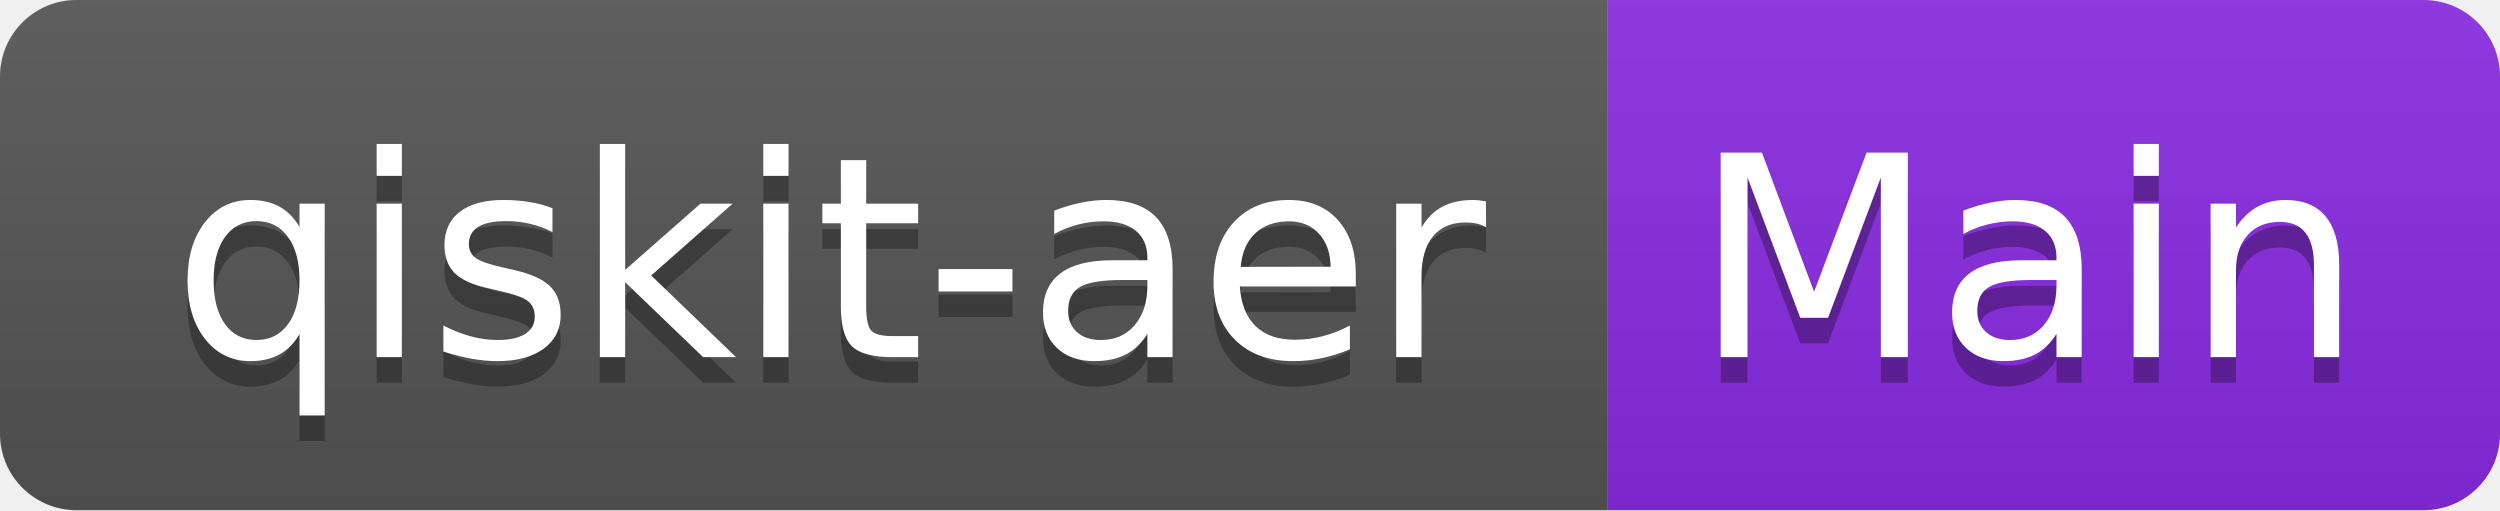
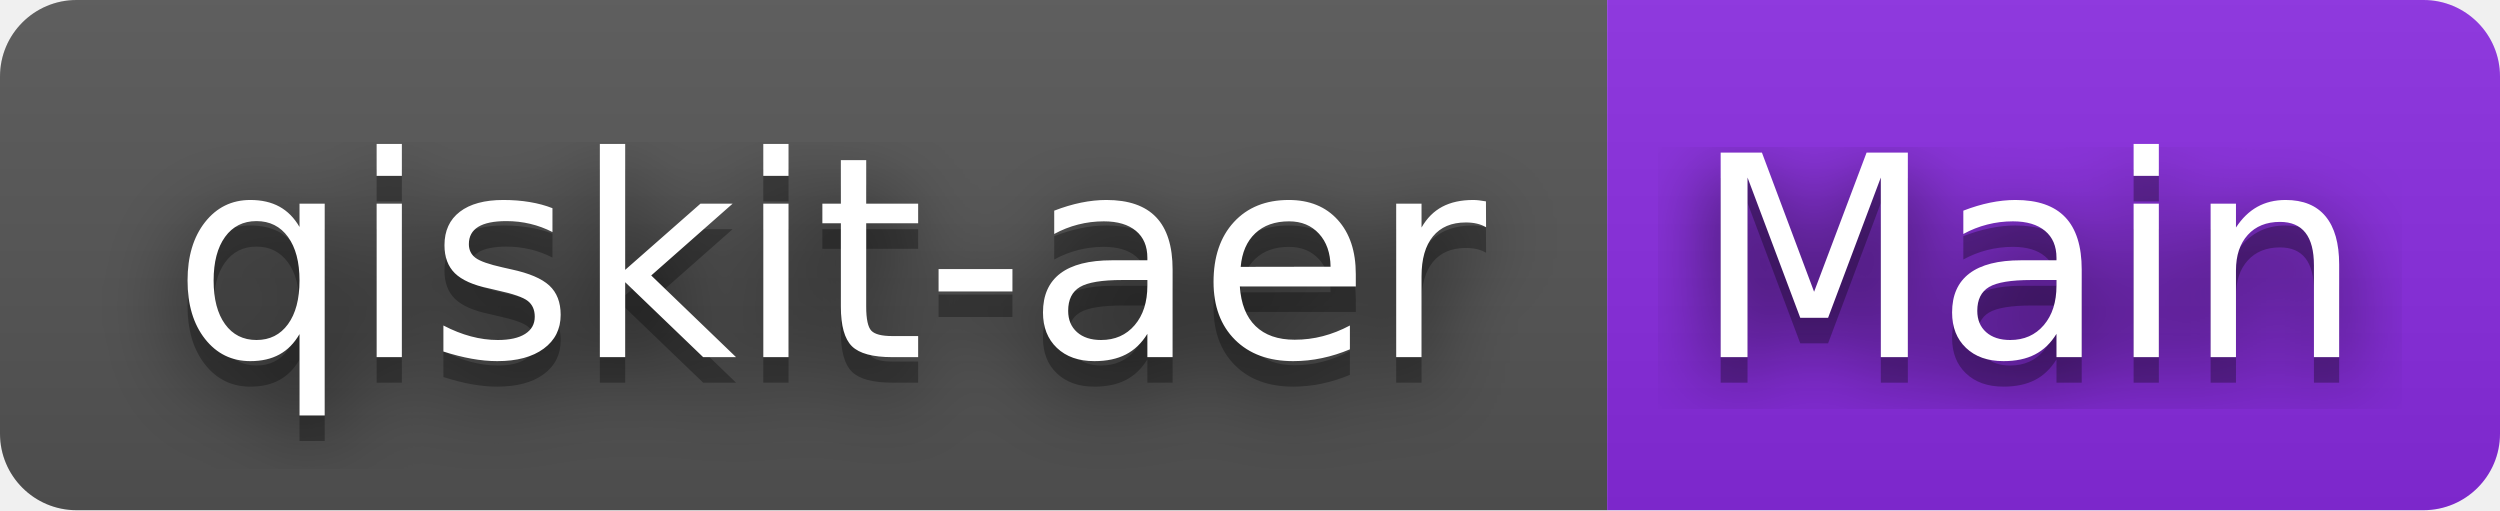
<svg xmlns="http://www.w3.org/2000/svg" width="98" height="20" role="img" aria-label="qiskit-aer: Main">
+   <filter id="blur">
+     <feGaussianBlur stdDeviation="16" />
+   </filter>
  <linearGradient id="s" x2="0" y2="100%">
    <stop offset="0" stop-color="#bbb" stop-opacity=".1" />
    <stop offset="1" stop-opacity=".1" />
  </linearGradient>
  <clipPath id="r">
-     <rect width="98" height="20" rx="3" fill="#fff" />
+     <rect width="98" height="20" rx="3" />
  </clipPath>
  <g clip-path="url(#r)">
    <rect width="63" height="20" fill="#555" />
    <rect x="63" width="35" height="20" fill="blueviolet" />
    <rect width="98" height="20" fill="url(#s)" />
  </g>
  <g fill="#fff" text-anchor="middle" font-family="Verdana,Geneva,DejaVu Sans,sans-serif" text-rendering="geometricPrecision" font-size="110">
-     <text aria-hidden="true" x="325" y="150" fill="#010101" fill-opacity=".3" transform="scale(.1)" textLength="530">qiskit-aer</text>
-     <text x="325" y="140" transform="scale(.1)" fill="#fff" textLength="530">qiskit-aer</text>
-     <text aria-hidden="true" x="795" y="150" fill="#010101" fill-opacity=".3" transform="scale(.1)" textLength="250">Main</text>
-     <text x="795" y="140" transform="scale(.1)" fill="#fff" textLength="250">Main</text>
+     <g transform="scale(.1)">
+       <g aria-hidden="true" fill="#010101">
+         <text x="325" y="150" fill-opacity=".8" filter="url(#blur)" textLength="530">qiskit-aer</text>
+         <text x="325" y="150" fill-opacity=".3" textLength="530">qiskit-aer</text>
+       </g>
+       <text x="325" y="140" textLength="530">qiskit-aer</text>
+     </g>
+     <g transform="scale(.1)">
+       <g aria-hidden="true" fill="#010101">
+         <text x="795" y="150" fill-opacity=".8" filter="url(#blur)" textLength="250">Main</text>
+         <text x="795" y="150" fill-opacity=".3" textLength="250">Main</text>
+       </g>
+       <text x="795" y="140" textLength="250">Main</text>
+     </g>
  </g>
</svg>
